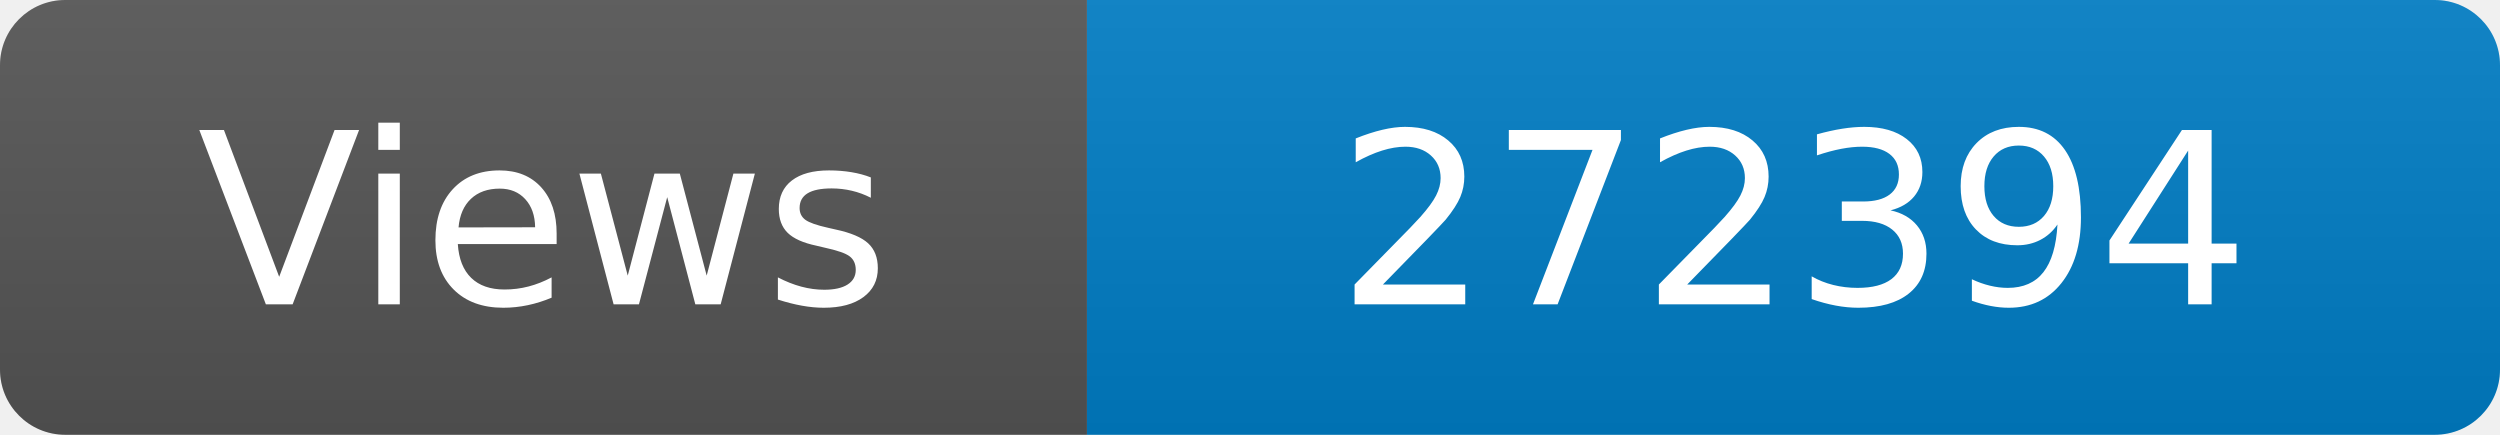
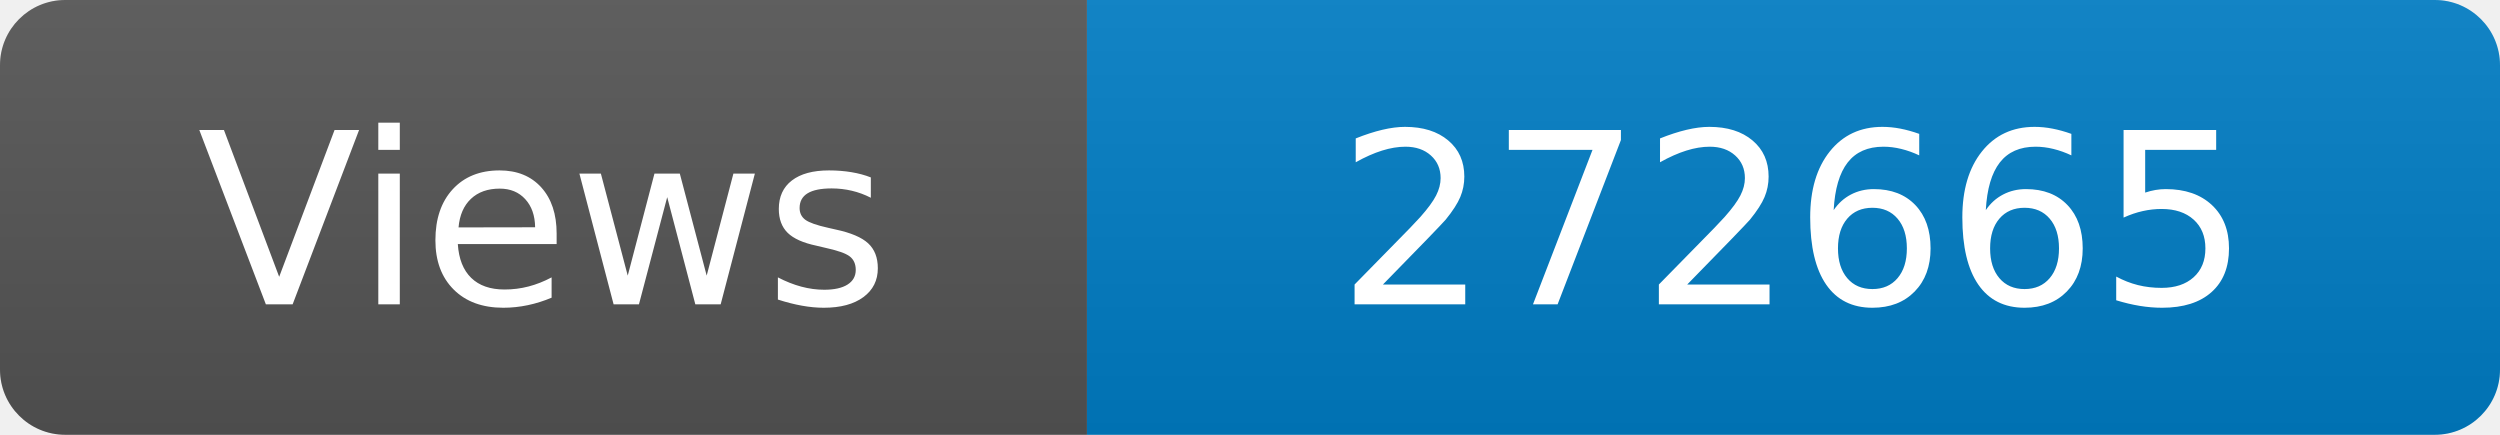
<svg xmlns="http://www.w3.org/2000/svg" width="115" height="20" role="img" aria-label="Maintained?: yes">
  <linearGradient id="s" x2="0" y2="100%">
    <stop offset="0" stop-color="#bbb" stop-opacity=".1" />
    <stop offset="1" stop-opacity=".1" />
  </linearGradient>
  <clipPath id="r">
    <rect width="115" height="20" rx="3" fill="#fff" />
  </clipPath>
  <g clip-path="url(#r)">
    <rect width="50" height="20" fill="#555" />
    <rect x="50" width="160" height="20" fill="#007ec6" />
    <rect width="115" height="20" fill="url(#s)" />
  </g>
  <g fill="#fff" text-anchor="middle" font-family="Verdana,Geneva,DejaVu Sans,sans-serif" font-size="110">
    <text x="250" y="140" transform="scale(.1)" fill="#fff">Views</text>
-     <text x="825" y="140" transform="scale(.1)" fill="#fff">272394</text>
+     <text x="825" y="140" transform="scale(.1)" fill="#fff">272665</text>
  </g>
</svg>
